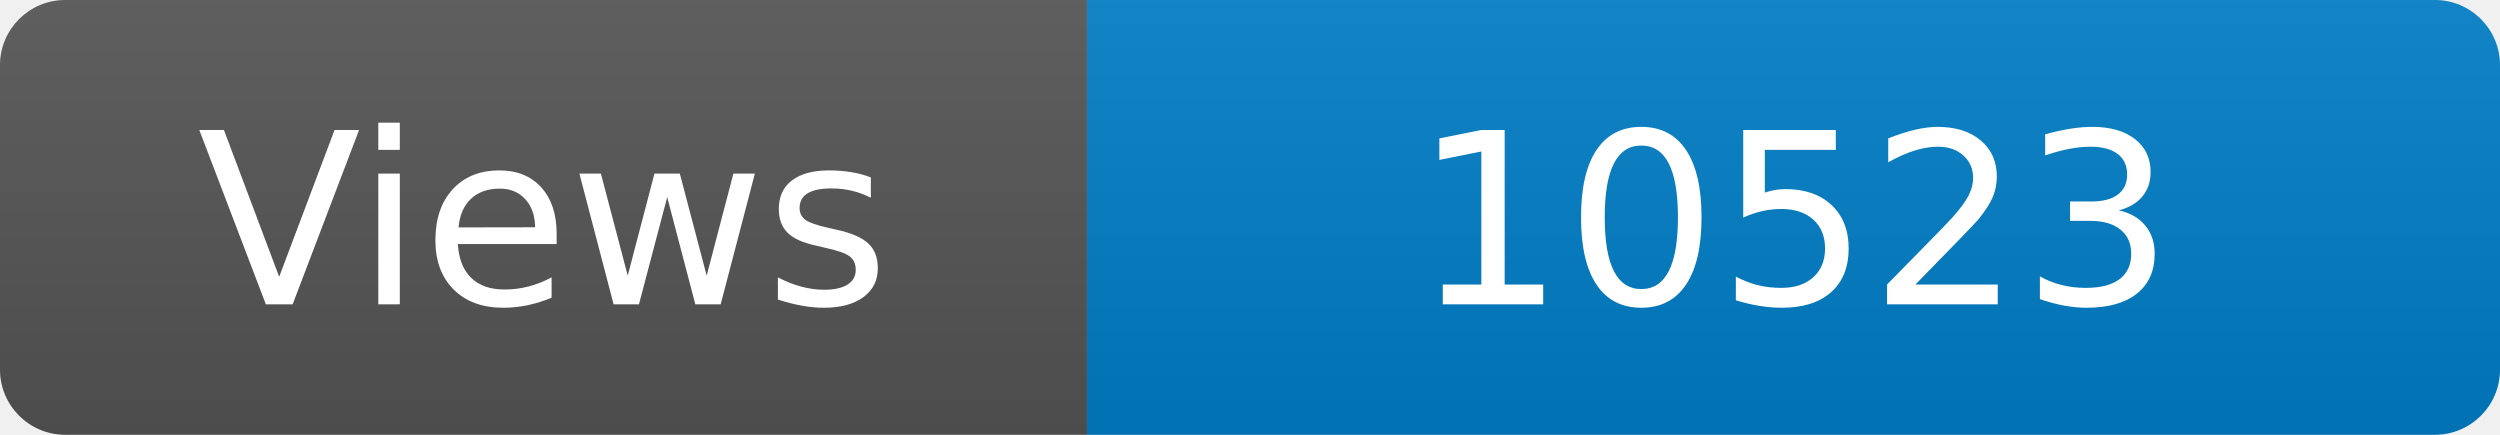
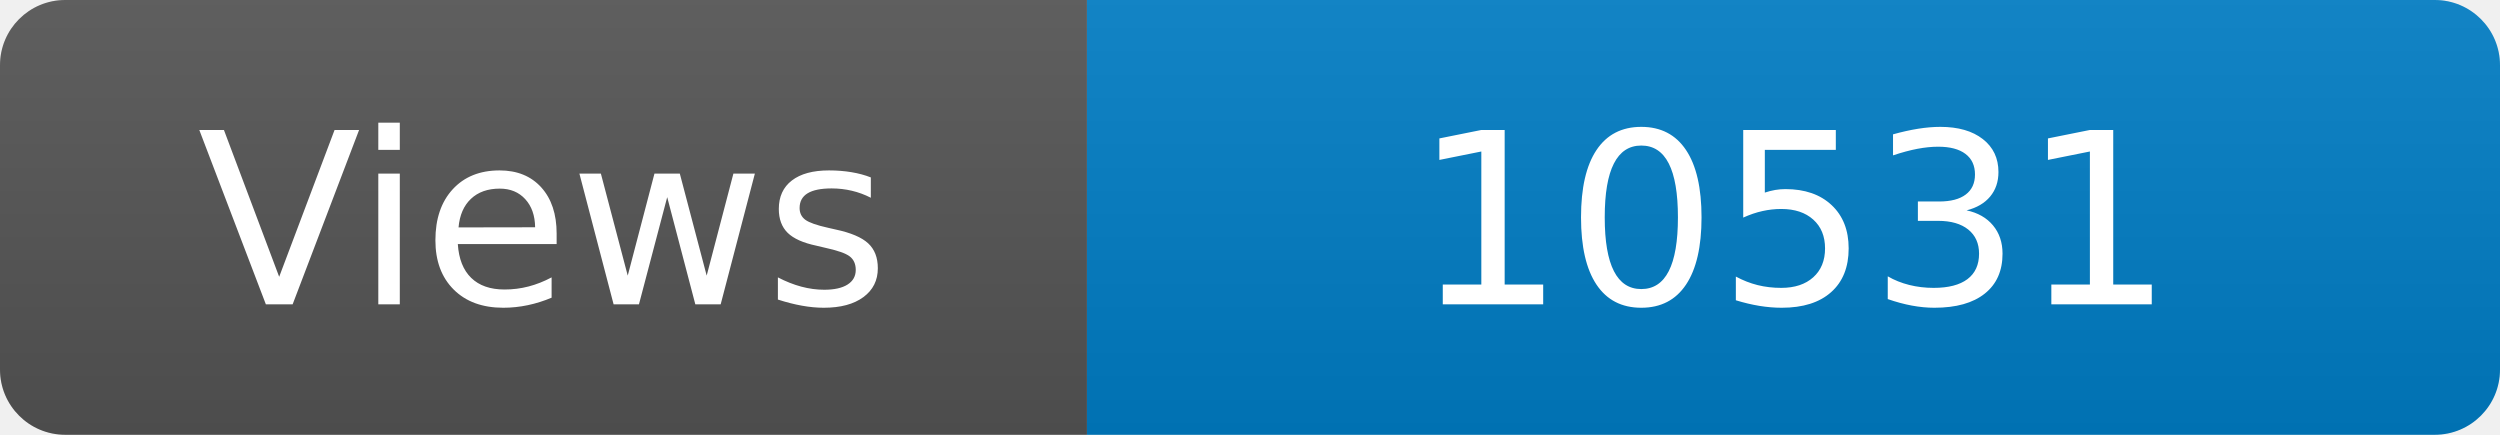
<svg xmlns="http://www.w3.org/2000/svg" width="115" height="20" role="img" aria-label="Maintained?: yes">
  <linearGradient id="s" x2="0" y2="100%">
    <stop offset="0" stop-color="#bbb" stop-opacity=".1" />
    <stop offset="1" stop-opacity=".1" />
  </linearGradient>
  <clipPath id="r">
    <rect width="115" height="20" rx="3" fill="#fff" />
  </clipPath>
  <g clip-path="url(#r)">
    <rect width="50" height="20" fill="#555" />
    <rect x="50" width="160" height="20" fill="#007ec6" />
    <rect width="115" height="20" fill="url(#s)" />
  </g>
  <g fill="#fff" text-anchor="middle" font-family="Verdana,Geneva,DejaVu Sans,sans-serif" font-size="110">
    <text x="250" y="140" transform="scale(.1)" fill="#fff">Views</text>
-     <text x="825" y="140" transform="scale(.1)" fill="#fff">10523</text>
+     <text x="825" y="140" transform="scale(.1)" fill="#fff">10531</text>
  </g>
</svg>
